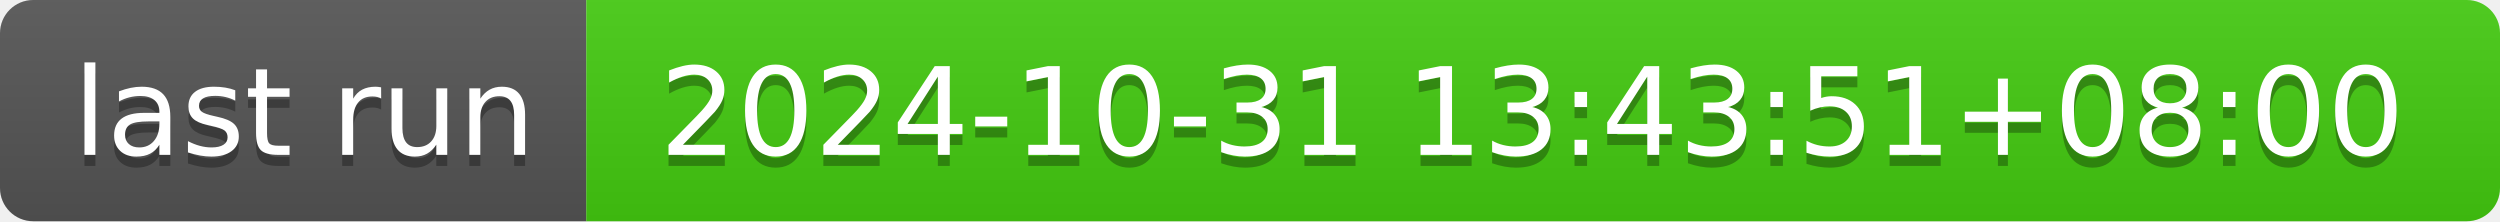
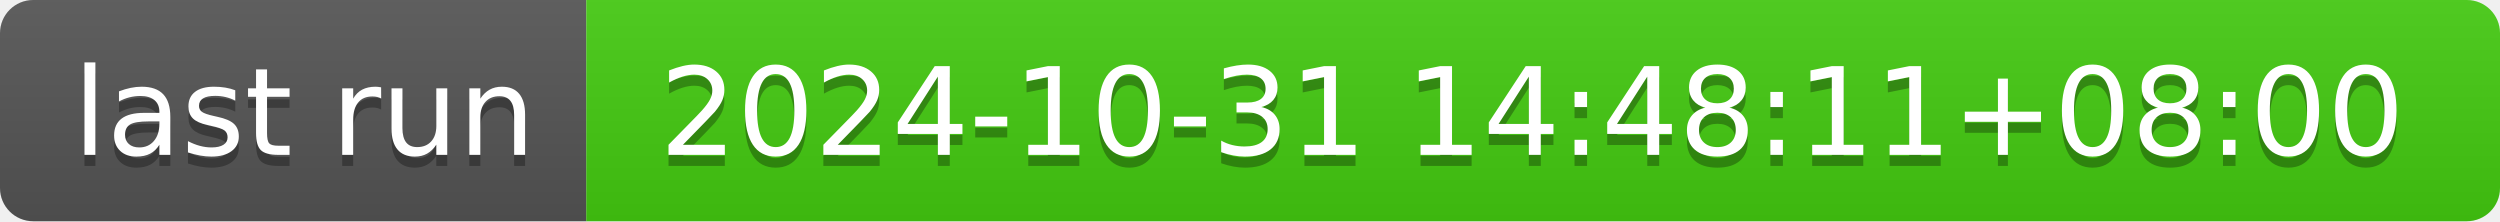
- <svg xmlns="http://www.w3.org/2000/svg" width="226" height="20" role="img" aria-label="last run: 2024-10-31 13:43:51+08:00">
+ <svg xmlns="http://www.w3.org/2000/svg" width="226" height="20" role="img" aria-label="last run: 2024-10-31 14:48:11+08:00">
  <linearGradient id="s" x2="0" y2="100%">
    <stop offset="0" stop-color="#bbb" stop-opacity=".1" />
    <stop offset="1" stop-opacity=".1" />
  </linearGradient>
  <clipPath id="r">
    <rect width="226" height="20" rx="3" fill="#fff" />
  </clipPath>
  <g clip-path="url(#r)">
    <rect width="53" height="20" fill="#555" />
    <rect x="53" width="173" height="20" fill="#4c1" />
    <rect width="226" height="20" fill="url(#s)" />
  </g>
  <g fill="#fff" text-anchor="middle" font-family="Verdana,Geneva,DejaVu Sans,sans-serif" text-rendering="geometricPrecision" font-size="110">
    <text aria-hidden="true" x="275" y="150" fill="#010101" fill-opacity=".3" transform="scale(.1)" textLength="430">last run</text>
    <text x="275" y="140" transform="scale(.1)" fill="#fff" textLength="430">last run</text>
-     <text aria-hidden="true" x="1385" y="150" fill="#010101" fill-opacity=".3" transform="scale(.1)" textLength="1630">2024-10-31 13:43:51+08:00</text>
-     <text x="1385" y="140" transform="scale(.1)" fill="#fff" textLength="1630">2024-10-31 13:43:51+08:00</text>
+     <text aria-hidden="true" x="1385" y="150" fill="#010101" fill-opacity=".3" transform="scale(.1)" textLength="1630">2024-10-31 14:48:11+08:00</text>
+     <text x="1385" y="140" transform="scale(.1)" fill="#fff" textLength="1630">2024-10-31 14:48:11+08:00</text>
  </g>
</svg>
